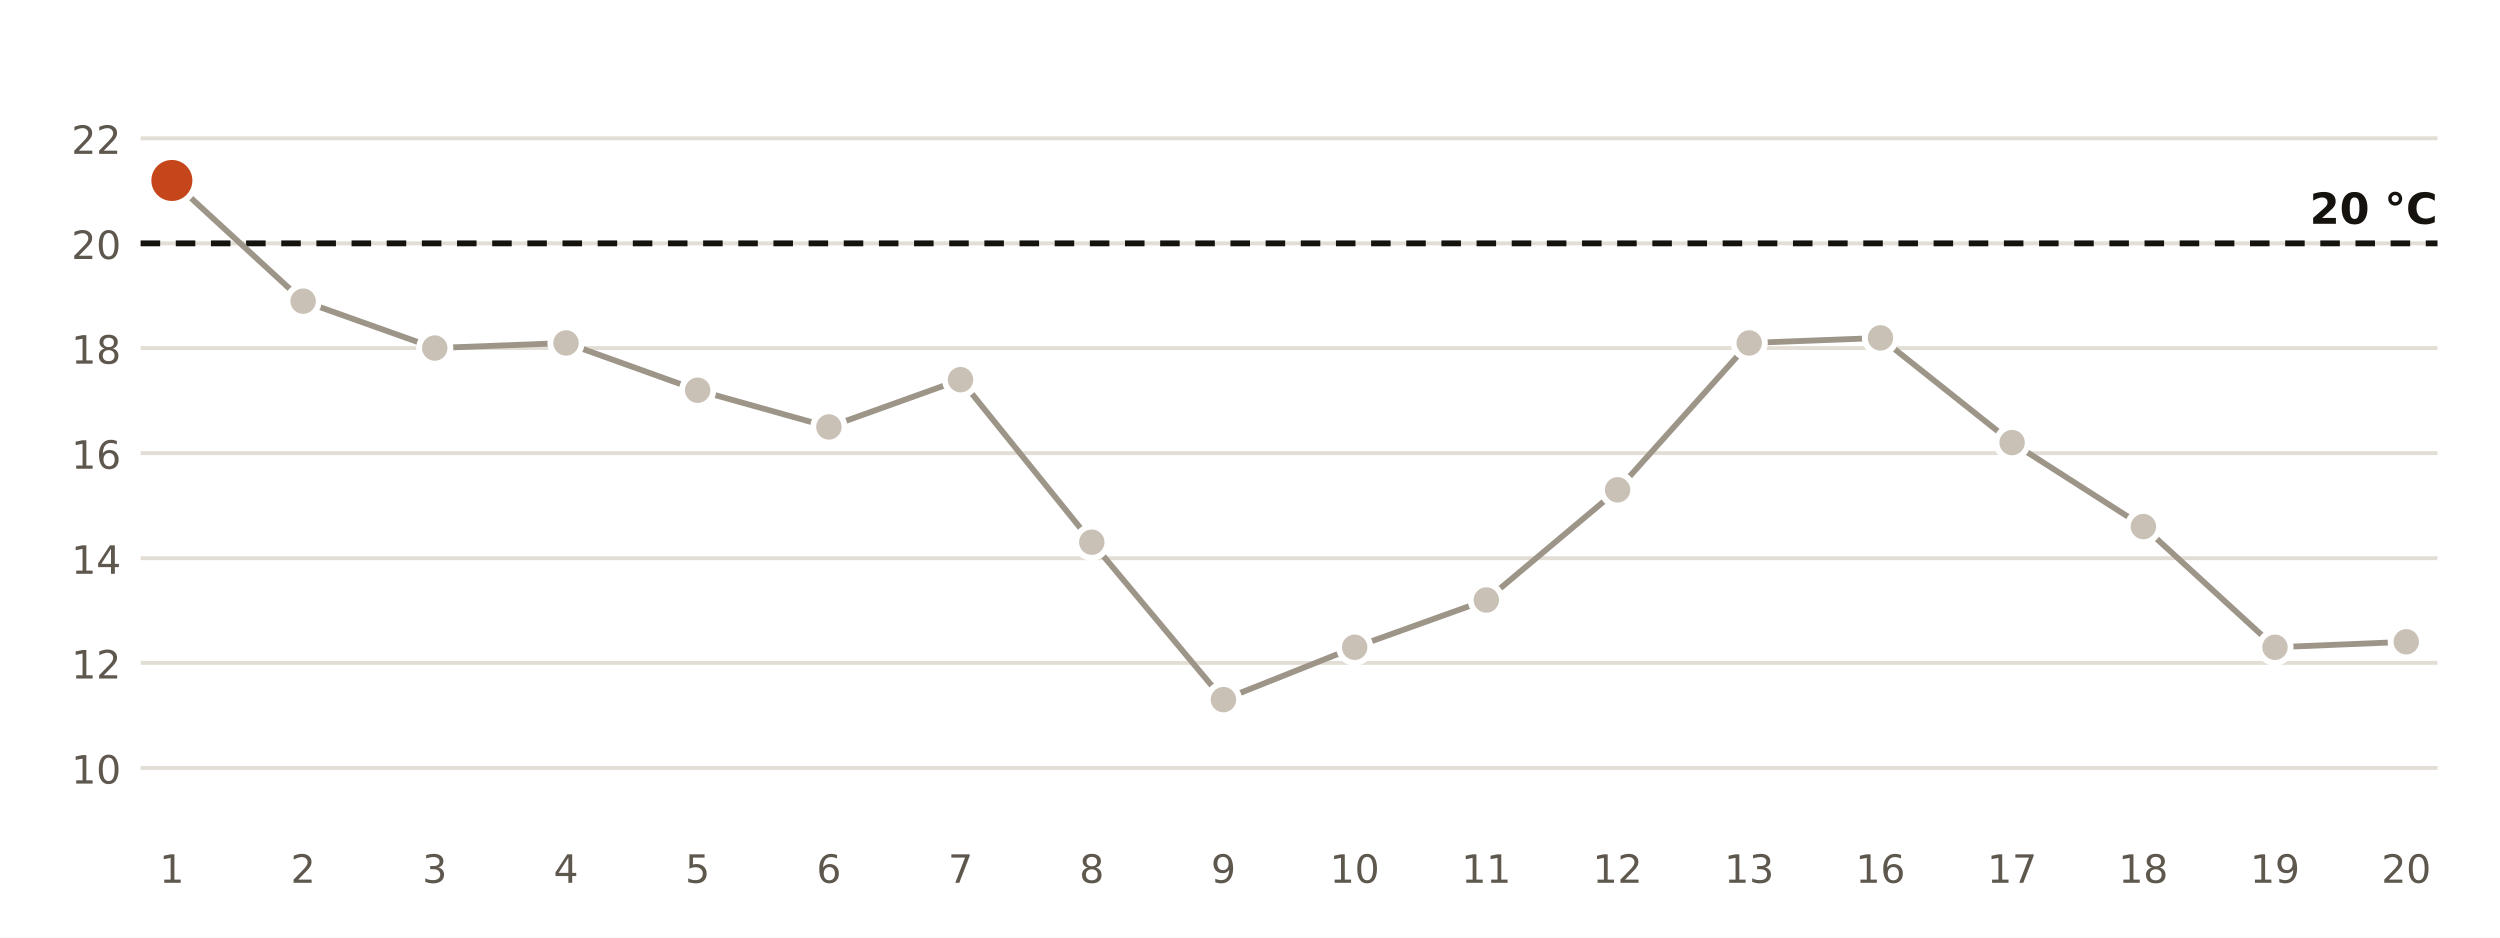
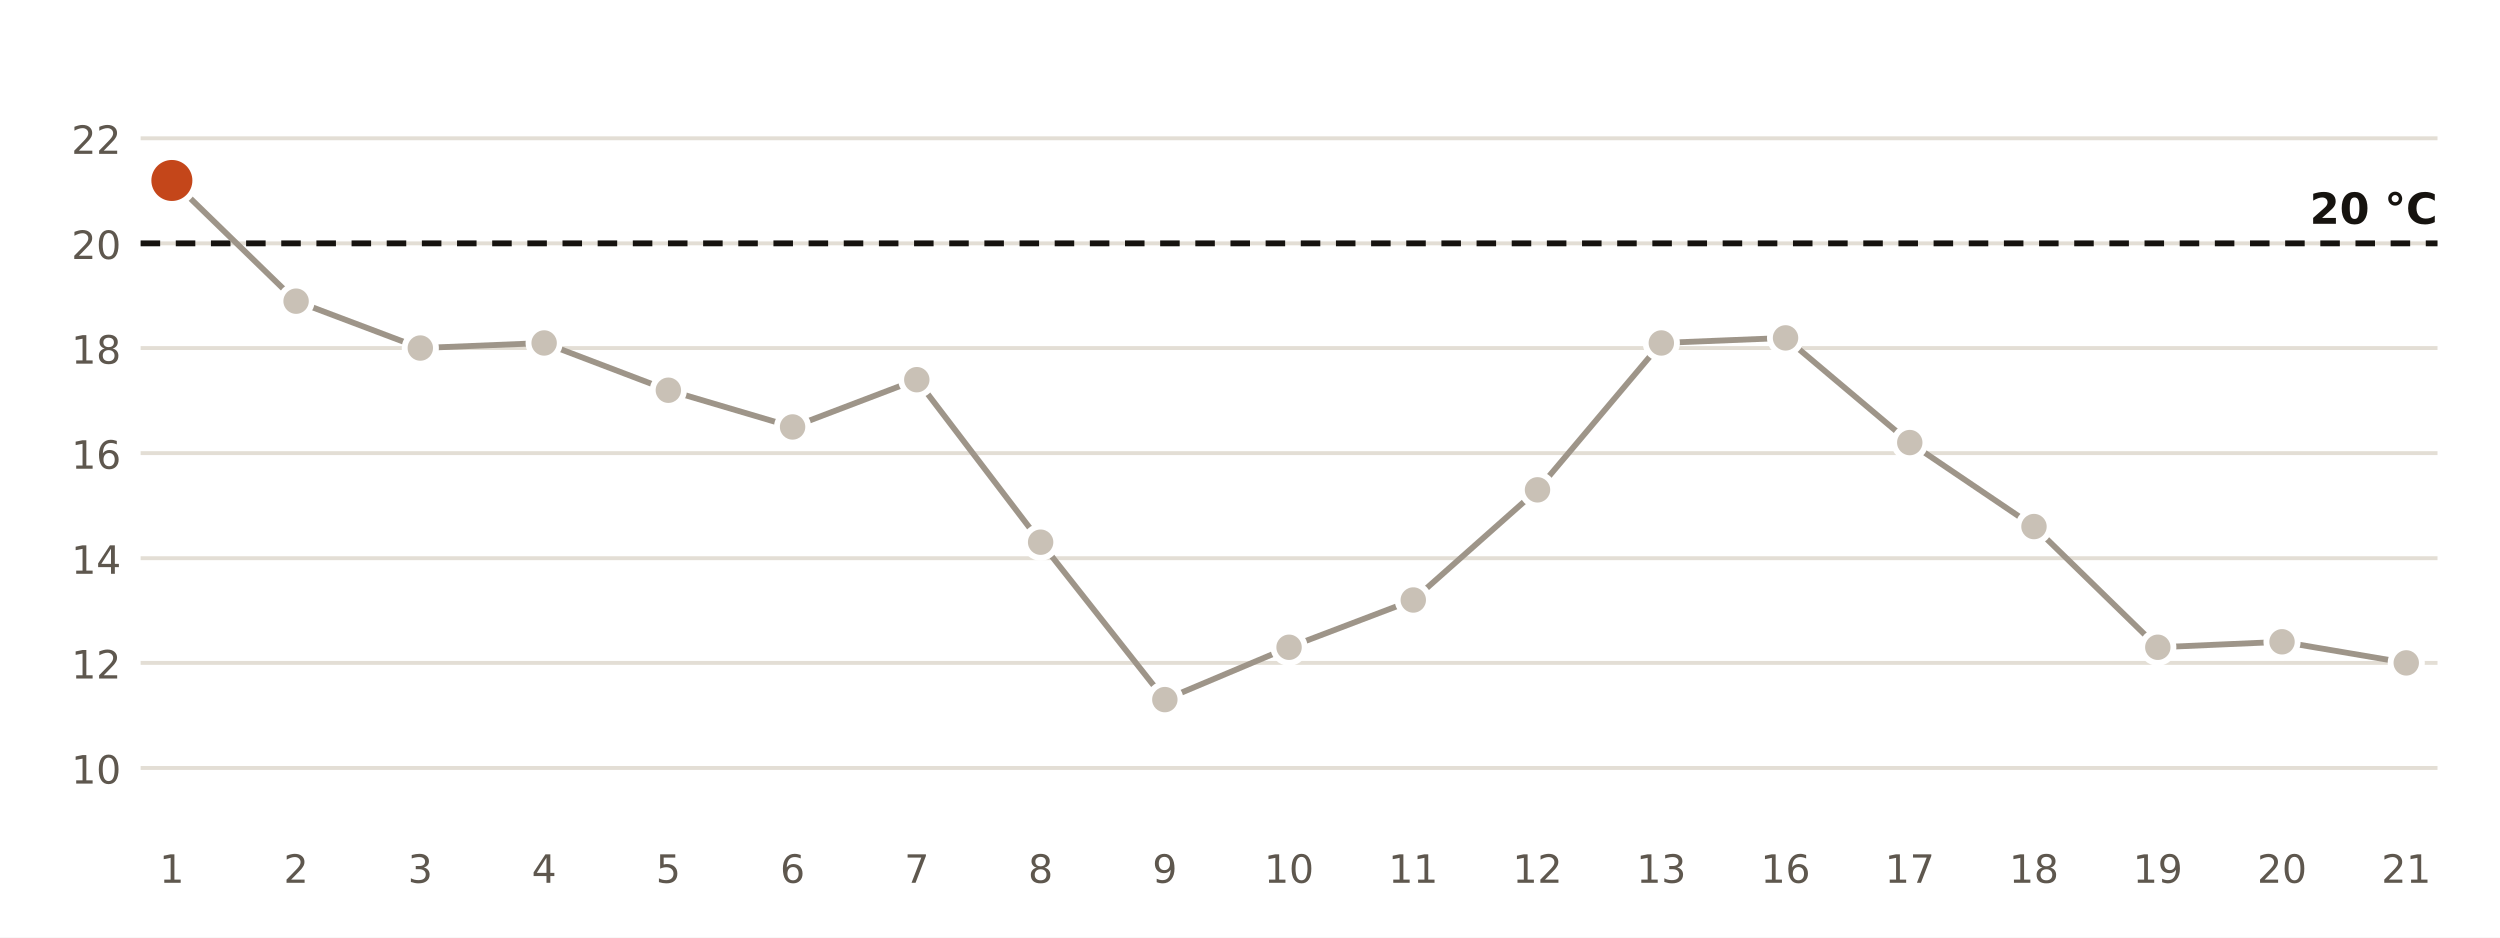
<svg xmlns="http://www.w3.org/2000/svg" viewBox="0 0 640 240" width="640" height="240" role="img" aria-label="Temperatura mínima diaria en la estación de AEMET de Barcelona Aeropuerto">
  <rect width="640" height="240" fill="#FFFFFF" />
  <line x1="36" x2="624" y1="196.6" y2="196.6" stroke="#E3DED5" stroke-width="1" />
  <text x="31.0" y="200.6" font-size="10" fill="#5E574E" text-anchor="end" font-weight="400" font-family="Public Sans, DejaVu Sans, Arial, sans-serif">10</text>
  <line x1="36" x2="624" y1="169.7" y2="169.7" stroke="#E3DED5" stroke-width="1" />
  <text x="31.0" y="173.7" font-size="10" fill="#5E574E" text-anchor="end" font-weight="400" font-family="Public Sans, DejaVu Sans, Arial, sans-serif">12</text>
  <line x1="36" x2="624" y1="142.9" y2="142.9" stroke="#E3DED5" stroke-width="1" />
  <text x="31.0" y="146.9" font-size="10" fill="#5E574E" text-anchor="end" font-weight="400" font-family="Public Sans, DejaVu Sans, Arial, sans-serif">14</text>
  <line x1="36" x2="624" y1="116.0" y2="116.0" stroke="#E3DED5" stroke-width="1" />
  <text x="31.0" y="120.0" font-size="10" fill="#5E574E" text-anchor="end" font-weight="400" font-family="Public Sans, DejaVu Sans, Arial, sans-serif">16</text>
  <line x1="36" x2="624" y1="89.1" y2="89.1" stroke="#E3DED5" stroke-width="1" />
  <text x="31.0" y="93.1" font-size="10" fill="#5E574E" text-anchor="end" font-weight="400" font-family="Public Sans, DejaVu Sans, Arial, sans-serif">18</text>
  <line x1="36" x2="624" y1="62.3" y2="62.3" stroke="#E3DED5" stroke-width="1" />
  <text x="31.0" y="66.3" font-size="10" fill="#5E574E" text-anchor="end" font-weight="400" font-family="Public Sans, DejaVu Sans, Arial, sans-serif">20</text>
  <line x1="36" x2="624" y1="35.4" y2="35.4" stroke="#E3DED5" stroke-width="1" />
  <text x="31.0" y="39.4" font-size="10" fill="#5E574E" text-anchor="end" font-weight="400" font-family="Public Sans, DejaVu Sans, Arial, sans-serif">22</text>
  <line x1="36" x2="624" y1="62.3" y2="62.3" stroke="#16130F" stroke-width="1.5" stroke-dasharray="5 4" />
  <text x="624.0" y="57.3" font-size="11" fill="#16130F" text-anchor="end" font-weight="700" font-family="Public Sans, DejaVu Sans, Arial, sans-serif">20 °C</text>
-   <polyline points="44.0,46.2 77.6,77.1 111.3,89.1 144.9,87.8 178.6,99.9 212.2,109.3 245.9,97.2 279.5,138.8 313.2,179.1 346.8,165.7 380.5,153.6 414.1,125.4 447.8,87.8 481.4,86.5 515.1,113.3 548.7,134.8 582.4,165.7 616.0,164.3" fill="none" stroke="#9E9589" stroke-width="1.5" />
+   <polyline points="44.0,46.2 75.8,77.1 107.6,89.1 139.3,87.8 171.1,99.9 202.9,109.3 234.7,97.2 266.4,138.8 298.2,179.1 330.0,165.7 361.8,153.6 393.6,125.4 425.3,87.8 457.1,86.5 488.9,113.3 520.7,134.8 552.4,165.7 584.2,164.3 616.0,169.7" fill="none" stroke="#9E9589" stroke-width="1.5" />
  <circle cx="44.0" cy="46.2" r="6" fill="#C4461A" stroke="#FFFFFF" stroke-width="1.5" />
  <text x="44.0" y="226.0" font-size="10" fill="#5E574E" text-anchor="middle" font-weight="400" font-family="Public Sans, DejaVu Sans, Arial, sans-serif">1</text>
-   <circle cx="77.6" cy="77.1" r="4" fill="#C9C1B6" stroke="#FFFFFF" stroke-width="1.5" />
-   <text x="77.6" y="226.0" font-size="10" fill="#5E574E" text-anchor="middle" font-weight="400" font-family="Public Sans, DejaVu Sans, Arial, sans-serif">2</text>
-   <circle cx="111.3" cy="89.1" r="4" fill="#C9C1B6" stroke="#FFFFFF" stroke-width="1.5" />
-   <text x="111.3" y="226.0" font-size="10" fill="#5E574E" text-anchor="middle" font-weight="400" font-family="Public Sans, DejaVu Sans, Arial, sans-serif">3</text>
-   <circle cx="144.9" cy="87.8" r="4" fill="#C9C1B6" stroke="#FFFFFF" stroke-width="1.5" />
-   <text x="144.9" y="226.0" font-size="10" fill="#5E574E" text-anchor="middle" font-weight="400" font-family="Public Sans, DejaVu Sans, Arial, sans-serif">4</text>
-   <circle cx="178.6" cy="99.9" r="4" fill="#C9C1B6" stroke="#FFFFFF" stroke-width="1.5" />
-   <text x="178.6" y="226.0" font-size="10" fill="#5E574E" text-anchor="middle" font-weight="400" font-family="Public Sans, DejaVu Sans, Arial, sans-serif">5</text>
-   <circle cx="212.2" cy="109.3" r="4" fill="#C9C1B6" stroke="#FFFFFF" stroke-width="1.5" />
-   <text x="212.2" y="226.0" font-size="10" fill="#5E574E" text-anchor="middle" font-weight="400" font-family="Public Sans, DejaVu Sans, Arial, sans-serif">6</text>
-   <circle cx="245.9" cy="97.2" r="4" fill="#C9C1B6" stroke="#FFFFFF" stroke-width="1.5" />
-   <text x="245.9" y="226.0" font-size="10" fill="#5E574E" text-anchor="middle" font-weight="400" font-family="Public Sans, DejaVu Sans, Arial, sans-serif">7</text>
-   <circle cx="279.5" cy="138.8" r="4" fill="#C9C1B6" stroke="#FFFFFF" stroke-width="1.5" />
-   <text x="279.5" y="226.0" font-size="10" fill="#5E574E" text-anchor="middle" font-weight="400" font-family="Public Sans, DejaVu Sans, Arial, sans-serif">8</text>
-   <circle cx="313.2" cy="179.1" r="4" fill="#C9C1B6" stroke="#FFFFFF" stroke-width="1.5" />
-   <text x="313.2" y="226.0" font-size="10" fill="#5E574E" text-anchor="middle" font-weight="400" font-family="Public Sans, DejaVu Sans, Arial, sans-serif">9</text>
-   <circle cx="346.8" cy="165.7" r="4" fill="#C9C1B6" stroke="#FFFFFF" stroke-width="1.5" />
-   <text x="346.8" y="226.0" font-size="10" fill="#5E574E" text-anchor="middle" font-weight="400" font-family="Public Sans, DejaVu Sans, Arial, sans-serif">10</text>
-   <circle cx="380.5" cy="153.6" r="4" fill="#C9C1B6" stroke="#FFFFFF" stroke-width="1.5" />
-   <text x="380.5" y="226.0" font-size="10" fill="#5E574E" text-anchor="middle" font-weight="400" font-family="Public Sans, DejaVu Sans, Arial, sans-serif">11</text>
-   <circle cx="414.1" cy="125.4" r="4" fill="#C9C1B6" stroke="#FFFFFF" stroke-width="1.5" />
-   <text x="414.1" y="226.0" font-size="10" fill="#5E574E" text-anchor="middle" font-weight="400" font-family="Public Sans, DejaVu Sans, Arial, sans-serif">12</text>
-   <circle cx="447.8" cy="87.8" r="4" fill="#C9C1B6" stroke="#FFFFFF" stroke-width="1.5" />
-   <text x="447.8" y="226.0" font-size="10" fill="#5E574E" text-anchor="middle" font-weight="400" font-family="Public Sans, DejaVu Sans, Arial, sans-serif">13</text>
-   <circle cx="481.4" cy="86.5" r="4" fill="#C9C1B6" stroke="#FFFFFF" stroke-width="1.5" />
-   <text x="481.4" y="226.0" font-size="10" fill="#5E574E" text-anchor="middle" font-weight="400" font-family="Public Sans, DejaVu Sans, Arial, sans-serif">16</text>
-   <circle cx="515.1" cy="113.3" r="4" fill="#C9C1B6" stroke="#FFFFFF" stroke-width="1.5" />
-   <text x="515.1" y="226.0" font-size="10" fill="#5E574E" text-anchor="middle" font-weight="400" font-family="Public Sans, DejaVu Sans, Arial, sans-serif">17</text>
-   <circle cx="548.7" cy="134.8" r="4" fill="#C9C1B6" stroke="#FFFFFF" stroke-width="1.5" />
-   <text x="548.7" y="226.0" font-size="10" fill="#5E574E" text-anchor="middle" font-weight="400" font-family="Public Sans, DejaVu Sans, Arial, sans-serif">18</text>
-   <circle cx="582.4" cy="165.7" r="4" fill="#C9C1B6" stroke="#FFFFFF" stroke-width="1.5" />
-   <text x="582.4" y="226.0" font-size="10" fill="#5E574E" text-anchor="middle" font-weight="400" font-family="Public Sans, DejaVu Sans, Arial, sans-serif">19</text>
-   <circle cx="616.0" cy="164.3" r="4" fill="#C9C1B6" stroke="#FFFFFF" stroke-width="1.5" />
-   <text x="616.0" y="226.0" font-size="10" fill="#5E574E" text-anchor="middle" font-weight="400" font-family="Public Sans, DejaVu Sans, Arial, sans-serif">20</text>
+   <circle cx="75.8" cy="77.1" r="4" fill="#C9C1B6" stroke="#FFFFFF" stroke-width="1.5" />
+   <text x="75.8" y="226.0" font-size="10" fill="#5E574E" text-anchor="middle" font-weight="400" font-family="Public Sans, DejaVu Sans, Arial, sans-serif">2</text>
+   <circle cx="107.6" cy="89.1" r="4" fill="#C9C1B6" stroke="#FFFFFF" stroke-width="1.5" />
+   <text x="107.6" y="226.0" font-size="10" fill="#5E574E" text-anchor="middle" font-weight="400" font-family="Public Sans, DejaVu Sans, Arial, sans-serif">3</text>
+   <circle cx="139.3" cy="87.8" r="4" fill="#C9C1B6" stroke="#FFFFFF" stroke-width="1.5" />
+   <text x="139.3" y="226.0" font-size="10" fill="#5E574E" text-anchor="middle" font-weight="400" font-family="Public Sans, DejaVu Sans, Arial, sans-serif">4</text>
+   <circle cx="171.1" cy="99.9" r="4" fill="#C9C1B6" stroke="#FFFFFF" stroke-width="1.5" />
+   <text x="171.1" y="226.0" font-size="10" fill="#5E574E" text-anchor="middle" font-weight="400" font-family="Public Sans, DejaVu Sans, Arial, sans-serif">5</text>
+   <circle cx="202.9" cy="109.3" r="4" fill="#C9C1B6" stroke="#FFFFFF" stroke-width="1.5" />
+   <text x="202.9" y="226.0" font-size="10" fill="#5E574E" text-anchor="middle" font-weight="400" font-family="Public Sans, DejaVu Sans, Arial, sans-serif">6</text>
+   <circle cx="234.7" cy="97.2" r="4" fill="#C9C1B6" stroke="#FFFFFF" stroke-width="1.5" />
+   <text x="234.7" y="226.0" font-size="10" fill="#5E574E" text-anchor="middle" font-weight="400" font-family="Public Sans, DejaVu Sans, Arial, sans-serif">7</text>
+   <circle cx="266.4" cy="138.8" r="4" fill="#C9C1B6" stroke="#FFFFFF" stroke-width="1.5" />
+   <text x="266.4" y="226.0" font-size="10" fill="#5E574E" text-anchor="middle" font-weight="400" font-family="Public Sans, DejaVu Sans, Arial, sans-serif">8</text>
+   <circle cx="298.2" cy="179.1" r="4" fill="#C9C1B6" stroke="#FFFFFF" stroke-width="1.5" />
+   <text x="298.2" y="226.0" font-size="10" fill="#5E574E" text-anchor="middle" font-weight="400" font-family="Public Sans, DejaVu Sans, Arial, sans-serif">9</text>
+   <circle cx="330.0" cy="165.7" r="4" fill="#C9C1B6" stroke="#FFFFFF" stroke-width="1.5" />
+   <text x="330.0" y="226.0" font-size="10" fill="#5E574E" text-anchor="middle" font-weight="400" font-family="Public Sans, DejaVu Sans, Arial, sans-serif">10</text>
+   <circle cx="361.8" cy="153.6" r="4" fill="#C9C1B6" stroke="#FFFFFF" stroke-width="1.5" />
+   <text x="361.8" y="226.0" font-size="10" fill="#5E574E" text-anchor="middle" font-weight="400" font-family="Public Sans, DejaVu Sans, Arial, sans-serif">11</text>
+   <circle cx="393.6" cy="125.4" r="4" fill="#C9C1B6" stroke="#FFFFFF" stroke-width="1.5" />
+   <text x="393.6" y="226.0" font-size="10" fill="#5E574E" text-anchor="middle" font-weight="400" font-family="Public Sans, DejaVu Sans, Arial, sans-serif">12</text>
+   <circle cx="425.3" cy="87.8" r="4" fill="#C9C1B6" stroke="#FFFFFF" stroke-width="1.5" />
+   <text x="425.3" y="226.0" font-size="10" fill="#5E574E" text-anchor="middle" font-weight="400" font-family="Public Sans, DejaVu Sans, Arial, sans-serif">13</text>
+   <circle cx="457.1" cy="86.5" r="4" fill="#C9C1B6" stroke="#FFFFFF" stroke-width="1.5" />
+   <text x="457.1" y="226.0" font-size="10" fill="#5E574E" text-anchor="middle" font-weight="400" font-family="Public Sans, DejaVu Sans, Arial, sans-serif">16</text>
+   <circle cx="488.9" cy="113.3" r="4" fill="#C9C1B6" stroke="#FFFFFF" stroke-width="1.5" />
+   <text x="488.9" y="226.0" font-size="10" fill="#5E574E" text-anchor="middle" font-weight="400" font-family="Public Sans, DejaVu Sans, Arial, sans-serif">17</text>
+   <circle cx="520.7" cy="134.8" r="4" fill="#C9C1B6" stroke="#FFFFFF" stroke-width="1.5" />
+   <text x="520.7" y="226.0" font-size="10" fill="#5E574E" text-anchor="middle" font-weight="400" font-family="Public Sans, DejaVu Sans, Arial, sans-serif">18</text>
+   <circle cx="552.4" cy="165.7" r="4" fill="#C9C1B6" stroke="#FFFFFF" stroke-width="1.5" />
+   <text x="552.4" y="226.0" font-size="10" fill="#5E574E" text-anchor="middle" font-weight="400" font-family="Public Sans, DejaVu Sans, Arial, sans-serif">19</text>
+   <circle cx="584.2" cy="164.3" r="4" fill="#C9C1B6" stroke="#FFFFFF" stroke-width="1.5" />
+   <text x="584.2" y="226.0" font-size="10" fill="#5E574E" text-anchor="middle" font-weight="400" font-family="Public Sans, DejaVu Sans, Arial, sans-serif">20</text>
+   <circle cx="616.0" cy="169.7" r="4" fill="#C9C1B6" stroke="#FFFFFF" stroke-width="1.5" />
+   <text x="616.0" y="226.0" font-size="10" fill="#5E574E" text-anchor="middle" font-weight="400" font-family="Public Sans, DejaVu Sans, Arial, sans-serif">21</text>
</svg>
